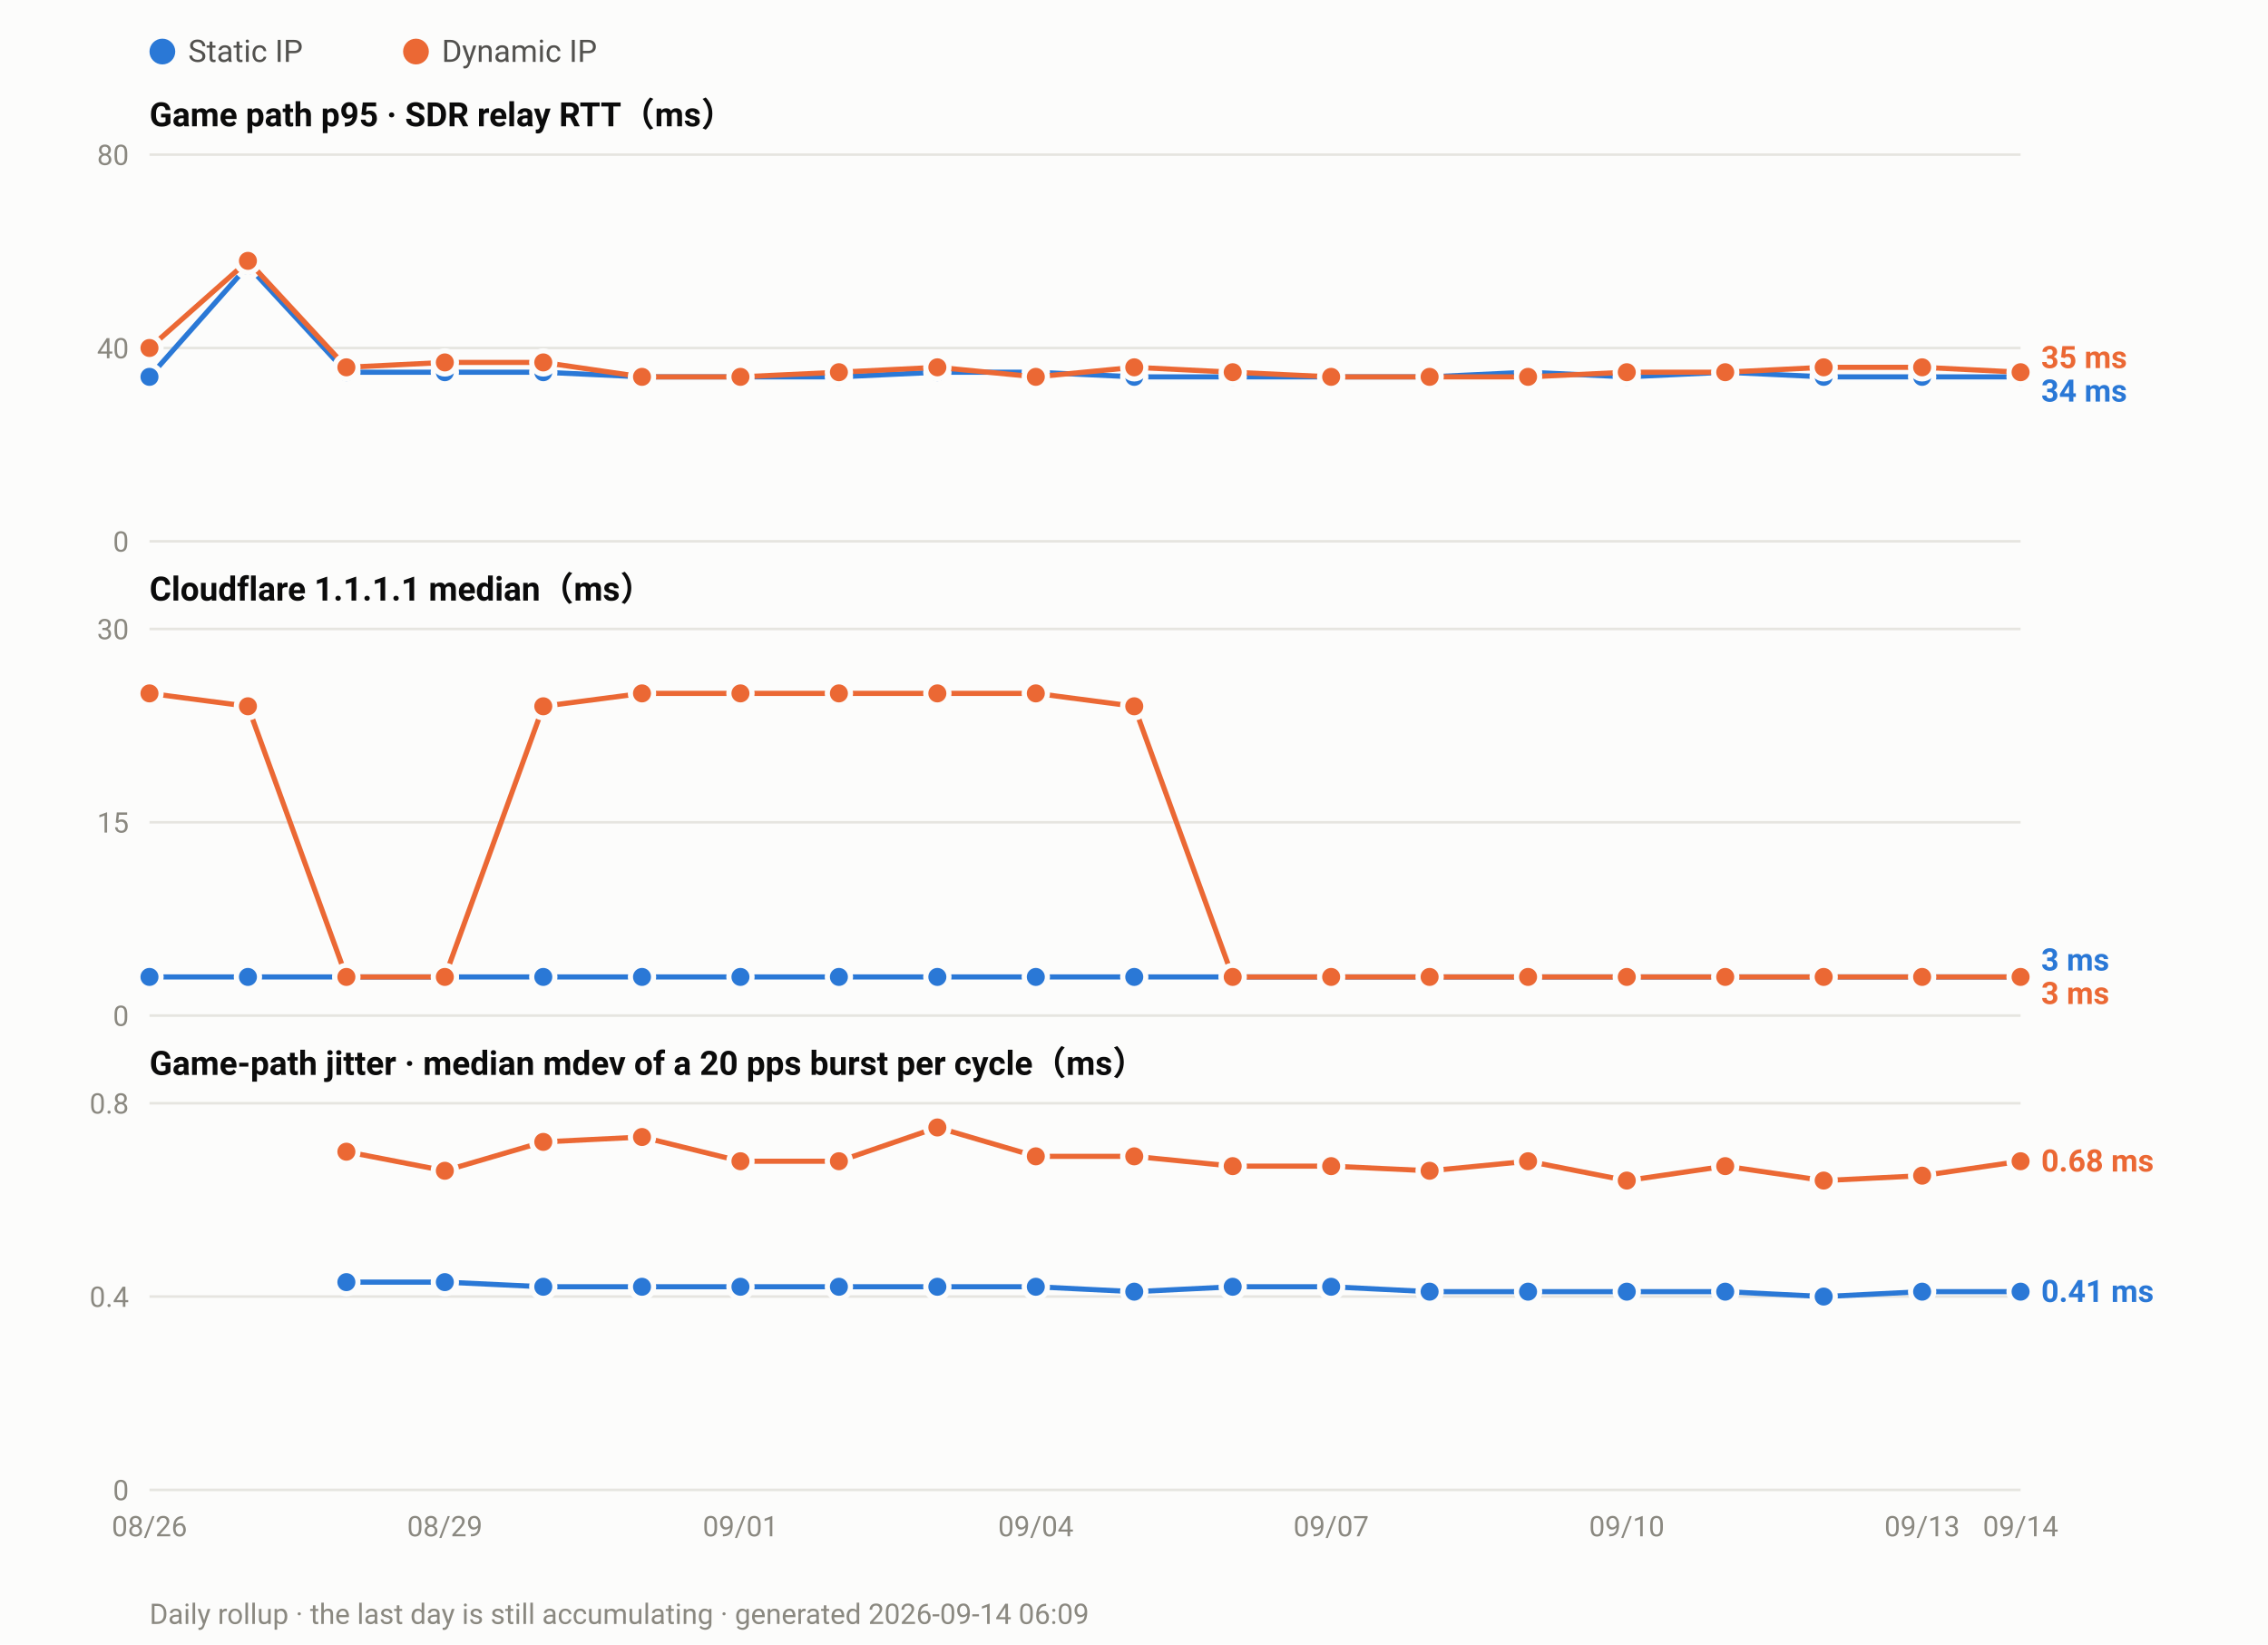
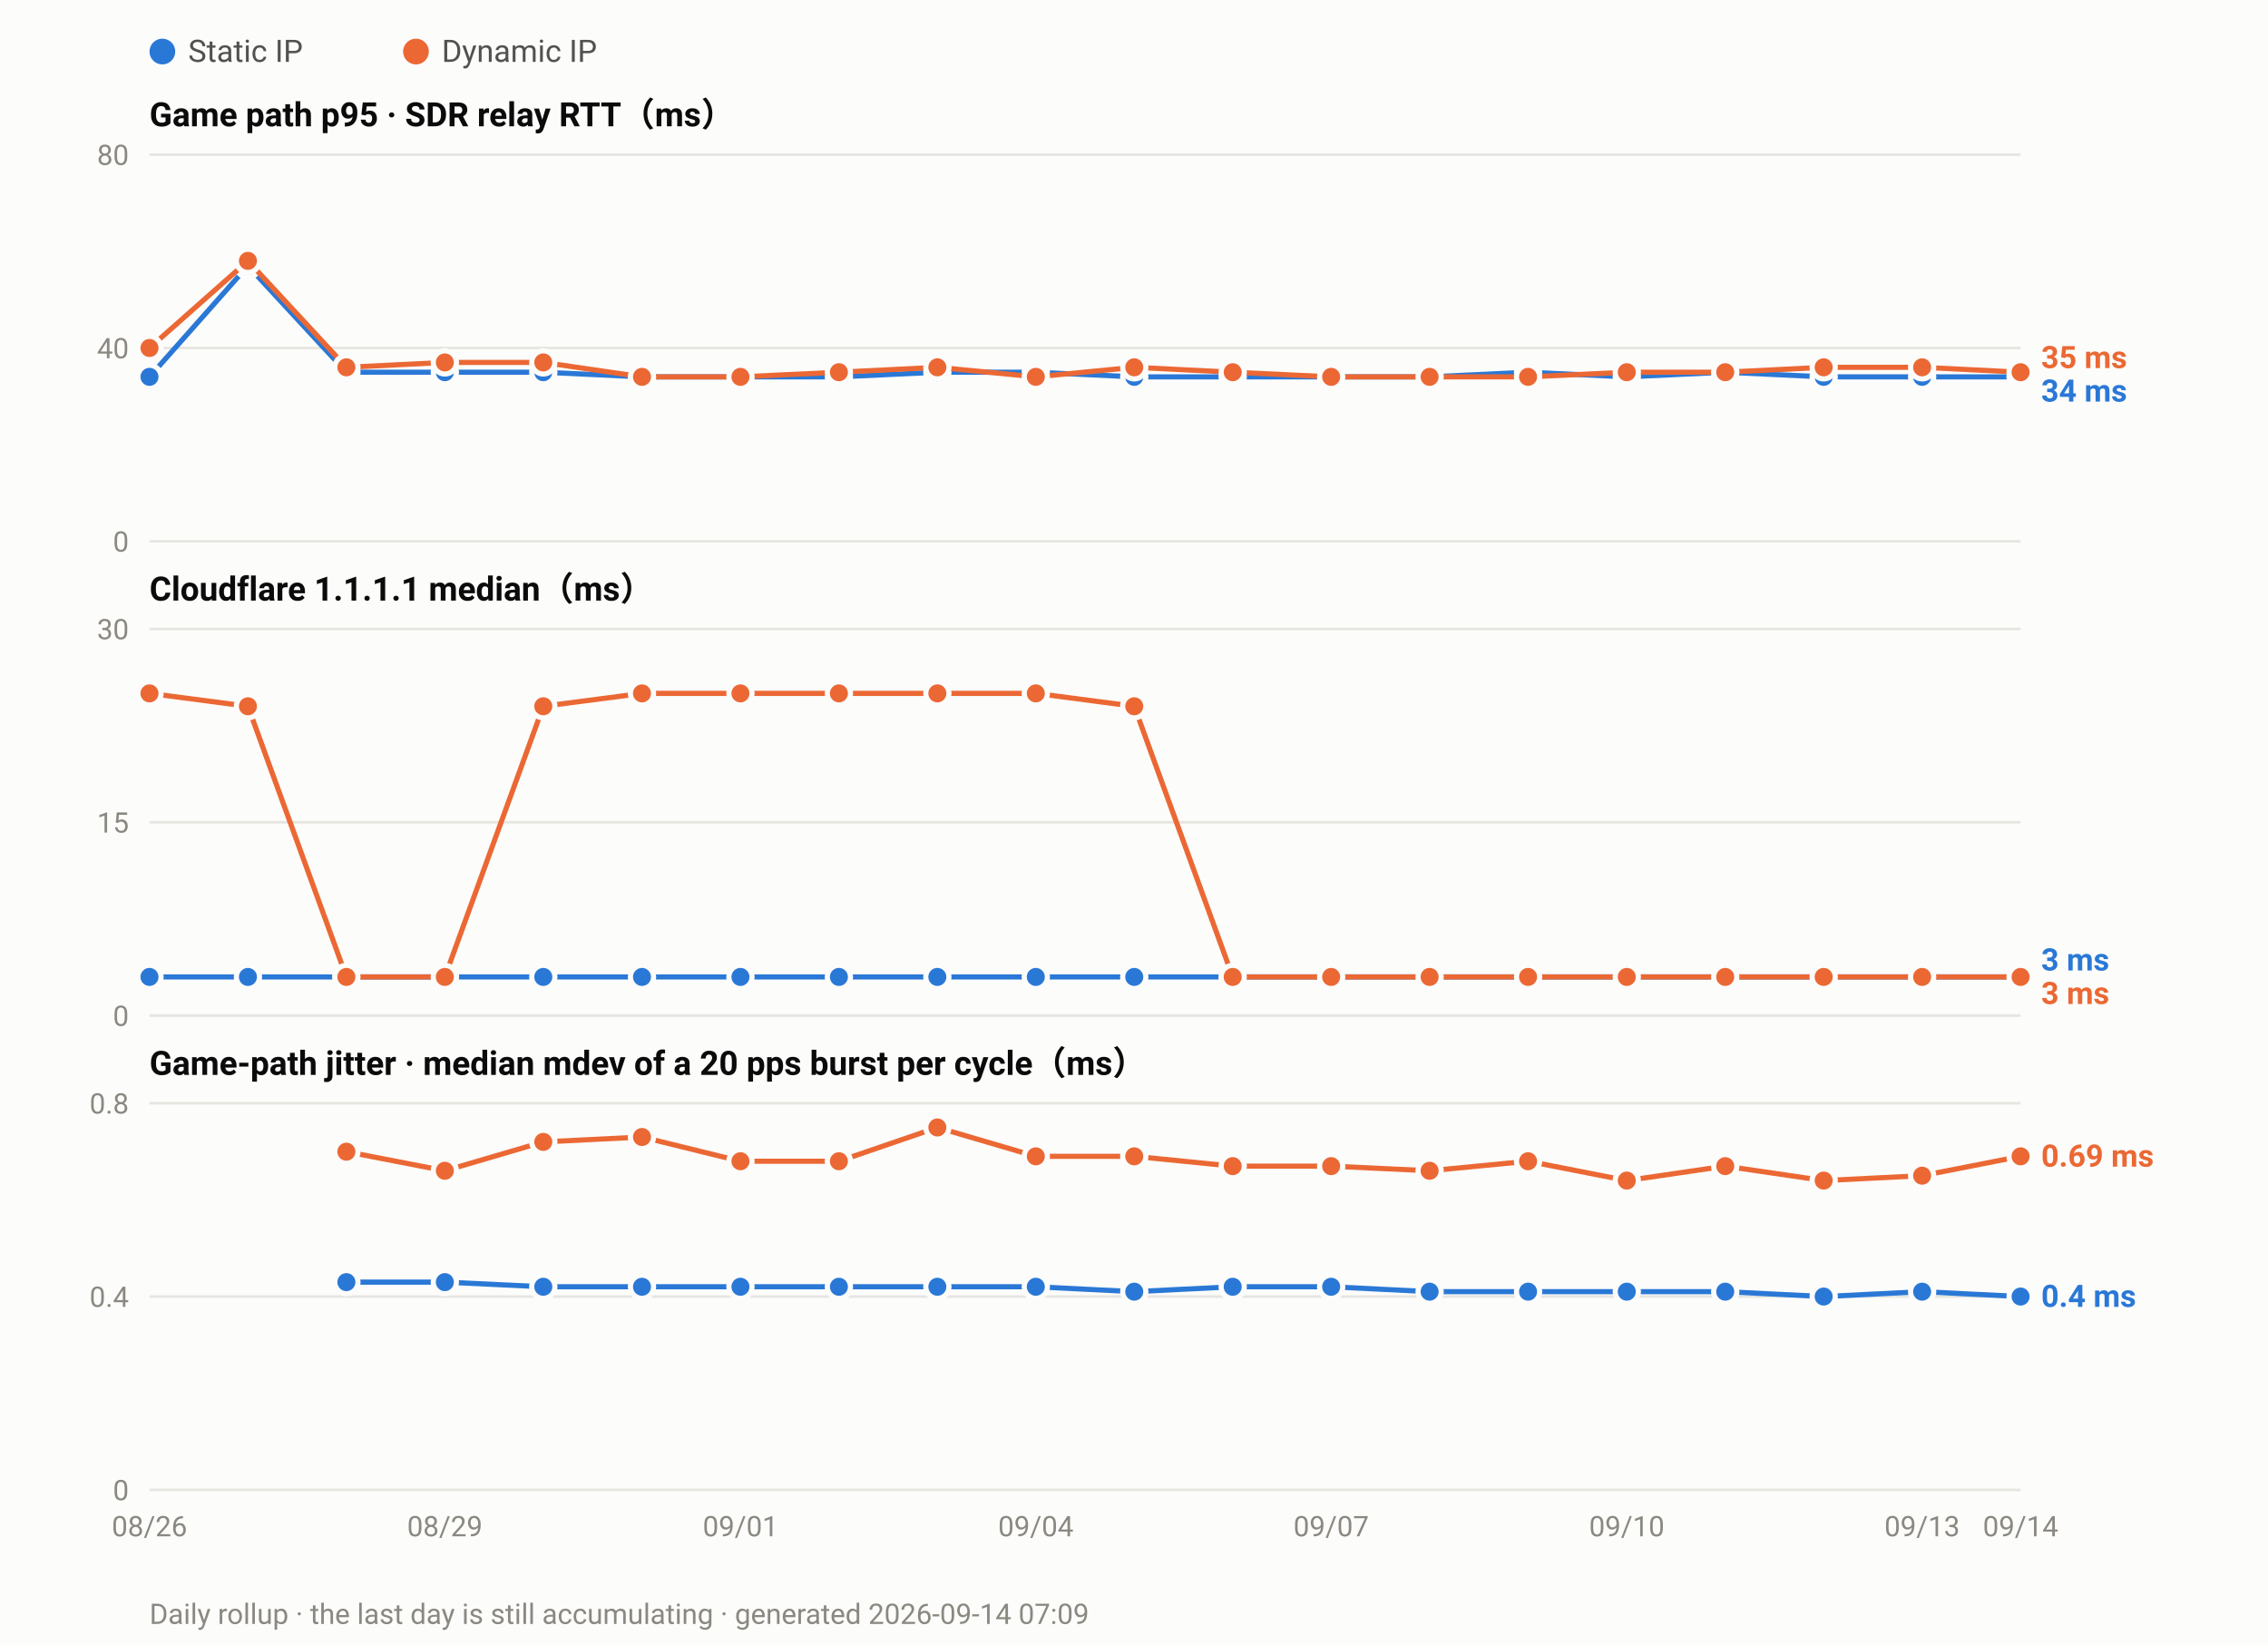
<svg xmlns="http://www.w3.org/2000/svg" width="880" height="638" viewBox="0 0 880 638" font-family="ui-sans-serif,-apple-system,Segoe UI,Roboto,Helvetica,Arial,sans-serif">
  <rect width="880" height="638" fill="#fcfcfb" />
  <circle cx="63.0" cy="20" r="5" fill="#2a78d6" />
  <text x="73.0" y="24" font-size="12" fill="#52514e">Static IP</text>
  <circle cx="161.4" cy="20" r="5" fill="#eb6834" />
  <text x="171.4" y="24" font-size="12" fill="#52514e">Dynamic IP</text>
  <text x="58" y="49.0" font-size="13" font-weight="600" fill="#0b0b0b">Game path p95 · SDR relay RTT（ms）</text>
  <line x1="58" y1="210.0" x2="784.0" y2="210.0" stroke="#e6e5e0" stroke-width="1" />
  <text x="50" y="214.0" font-size="11" text-anchor="end" fill="#8a8880">0</text>
  <line x1="58" y1="135.0" x2="784.0" y2="135.0" stroke="#e6e5e0" stroke-width="1" />
  <text x="50" y="139.0" font-size="11" text-anchor="end" fill="#8a8880">40</text>
  <line x1="58" y1="60.0" x2="784.0" y2="60.0" stroke="#e6e5e0" stroke-width="1" />
  <text x="50" y="64.0" font-size="11" text-anchor="end" fill="#8a8880">80</text>
  <polyline fill="none" stroke="#2a78d6" stroke-width="2" stroke-linejoin="round" points="58.0,146.2 96.2,103.1 134.4,144.4 172.6,144.4 210.8,144.4 249.1,146.2 287.3,146.2 325.5,146.2 363.7,144.4 401.9,144.4 440.1,146.2 478.3,146.2 516.5,146.2 554.7,146.2 592.9,144.4 631.2,146.2 669.4,144.4 707.6,146.2 745.8,146.2 784.0,146.2" />
  <circle cx="58.0" cy="146.2" r="4.5" fill="#2a78d6" stroke="#fcfcfb" stroke-width="2" />
  <circle cx="96.2" cy="103.1" r="4.5" fill="#2a78d6" stroke="#fcfcfb" stroke-width="2" />
  <circle cx="134.4" cy="144.4" r="4.5" fill="#2a78d6" stroke="#fcfcfb" stroke-width="2" />
  <circle cx="172.6" cy="144.4" r="4.5" fill="#2a78d6" stroke="#fcfcfb" stroke-width="2" />
  <circle cx="210.8" cy="144.4" r="4.5" fill="#2a78d6" stroke="#fcfcfb" stroke-width="2" />
  <circle cx="249.1" cy="146.2" r="4.5" fill="#2a78d6" stroke="#fcfcfb" stroke-width="2" />
  <circle cx="287.3" cy="146.2" r="4.5" fill="#2a78d6" stroke="#fcfcfb" stroke-width="2" />
  <circle cx="325.5" cy="146.2" r="4.5" fill="#2a78d6" stroke="#fcfcfb" stroke-width="2" />
  <circle cx="363.7" cy="144.4" r="4.5" fill="#2a78d6" stroke="#fcfcfb" stroke-width="2" />
  <circle cx="401.9" cy="144.4" r="4.5" fill="#2a78d6" stroke="#fcfcfb" stroke-width="2" />
  <circle cx="440.1" cy="146.2" r="4.5" fill="#2a78d6" stroke="#fcfcfb" stroke-width="2" />
  <circle cx="478.3" cy="146.2" r="4.5" fill="#2a78d6" stroke="#fcfcfb" stroke-width="2" />
  <circle cx="516.5" cy="146.2" r="4.5" fill="#2a78d6" stroke="#fcfcfb" stroke-width="2" />
  <circle cx="554.7" cy="146.2" r="4.5" fill="#2a78d6" stroke="#fcfcfb" stroke-width="2" />
  <circle cx="592.9" cy="144.4" r="4.5" fill="#2a78d6" stroke="#fcfcfb" stroke-width="2" />
  <circle cx="631.2" cy="146.2" r="4.5" fill="#2a78d6" stroke="#fcfcfb" stroke-width="2" />
  <circle cx="669.4" cy="144.4" r="4.5" fill="#2a78d6" stroke="#fcfcfb" stroke-width="2" />
  <circle cx="707.6" cy="146.2" r="4.5" fill="#2a78d6" stroke="#fcfcfb" stroke-width="2" />
  <circle cx="745.8" cy="146.2" r="4.5" fill="#2a78d6" stroke="#fcfcfb" stroke-width="2" />
  <circle cx="784.0" cy="146.2" r="4.5" fill="#2a78d6" stroke="#fcfcfb" stroke-width="2" />
  <polyline fill="none" stroke="#eb6834" stroke-width="2" stroke-linejoin="round" points="58.0,135.0 96.2,101.2 134.4,142.5 172.6,140.6 210.8,140.6 249.1,146.2 287.3,146.2 325.5,144.4 363.7,142.5 401.9,146.2 440.1,142.5 478.3,144.4 516.5,146.2 554.7,146.2 592.9,146.2 631.2,144.4 669.4,144.4 707.6,142.5 745.8,142.5 784.0,144.4" />
  <circle cx="58.0" cy="135.0" r="4.5" fill="#eb6834" stroke="#fcfcfb" stroke-width="2" />
  <circle cx="96.2" cy="101.2" r="4.5" fill="#eb6834" stroke="#fcfcfb" stroke-width="2" />
  <circle cx="134.4" cy="142.5" r="4.5" fill="#eb6834" stroke="#fcfcfb" stroke-width="2" />
  <circle cx="172.6" cy="140.6" r="4.5" fill="#eb6834" stroke="#fcfcfb" stroke-width="2" />
  <circle cx="210.8" cy="140.6" r="4.5" fill="#eb6834" stroke="#fcfcfb" stroke-width="2" />
  <circle cx="249.1" cy="146.2" r="4.5" fill="#eb6834" stroke="#fcfcfb" stroke-width="2" />
  <circle cx="287.3" cy="146.2" r="4.5" fill="#eb6834" stroke="#fcfcfb" stroke-width="2" />
  <circle cx="325.5" cy="144.4" r="4.5" fill="#eb6834" stroke="#fcfcfb" stroke-width="2" />
  <circle cx="363.7" cy="142.5" r="4.5" fill="#eb6834" stroke="#fcfcfb" stroke-width="2" />
  <circle cx="401.9" cy="146.2" r="4.5" fill="#eb6834" stroke="#fcfcfb" stroke-width="2" />
  <circle cx="440.1" cy="142.5" r="4.5" fill="#eb6834" stroke="#fcfcfb" stroke-width="2" />
  <circle cx="478.3" cy="144.4" r="4.5" fill="#eb6834" stroke="#fcfcfb" stroke-width="2" />
  <circle cx="516.5" cy="146.2" r="4.5" fill="#eb6834" stroke="#fcfcfb" stroke-width="2" />
  <circle cx="554.7" cy="146.2" r="4.5" fill="#eb6834" stroke="#fcfcfb" stroke-width="2" />
  <circle cx="592.9" cy="146.2" r="4.5" fill="#eb6834" stroke="#fcfcfb" stroke-width="2" />
  <circle cx="631.2" cy="144.4" r="4.5" fill="#eb6834" stroke="#fcfcfb" stroke-width="2" />
  <circle cx="669.4" cy="144.4" r="4.5" fill="#eb6834" stroke="#fcfcfb" stroke-width="2" />
  <circle cx="707.6" cy="142.5" r="4.5" fill="#eb6834" stroke="#fcfcfb" stroke-width="2" />
  <circle cx="745.8" cy="142.5" r="4.5" fill="#eb6834" stroke="#fcfcfb" stroke-width="2" />
  <circle cx="784.0" cy="144.4" r="4.5" fill="#eb6834" stroke="#fcfcfb" stroke-width="2" />
  <text x="792.0" y="142.8" font-size="12" font-weight="600" fill="#eb6834">35 ms</text>
  <text x="792.0" y="155.8" font-size="12" font-weight="600" fill="#2a78d6">34 ms</text>
  <text x="58" y="233.0" font-size="13" font-weight="600" fill="#0b0b0b">Cloudflare 1.1.1.1 median（ms）</text>
  <line x1="58" y1="394.0" x2="784.0" y2="394.0" stroke="#e6e5e0" stroke-width="1" />
  <text x="50" y="398.0" font-size="11" text-anchor="end" fill="#8a8880">0</text>
  <line x1="58" y1="319.0" x2="784.0" y2="319.0" stroke="#e6e5e0" stroke-width="1" />
  <text x="50" y="323.0" font-size="11" text-anchor="end" fill="#8a8880">15</text>
  <line x1="58" y1="244.0" x2="784.0" y2="244.0" stroke="#e6e5e0" stroke-width="1" />
  <text x="50" y="248.0" font-size="11" text-anchor="end" fill="#8a8880">30</text>
  <polyline fill="none" stroke="#2a78d6" stroke-width="2" stroke-linejoin="round" points="58.0,379.0 96.2,379.0 134.4,379.0 172.6,379.0 210.8,379.0 249.1,379.0 287.3,379.0 325.5,379.0 363.7,379.0 401.9,379.0 440.1,379.0 478.3,379.0 516.5,379.0 554.7,379.0 592.9,379.0 631.2,379.0 669.4,379.0 707.6,379.0 745.8,379.0 784.0,379.0" />
  <circle cx="58.0" cy="379.0" r="4.5" fill="#2a78d6" stroke="#fcfcfb" stroke-width="2" />
  <circle cx="96.2" cy="379.0" r="4.5" fill="#2a78d6" stroke="#fcfcfb" stroke-width="2" />
  <circle cx="134.4" cy="379.0" r="4.5" fill="#2a78d6" stroke="#fcfcfb" stroke-width="2" />
  <circle cx="172.6" cy="379.0" r="4.5" fill="#2a78d6" stroke="#fcfcfb" stroke-width="2" />
  <circle cx="210.8" cy="379.0" r="4.5" fill="#2a78d6" stroke="#fcfcfb" stroke-width="2" />
  <circle cx="249.1" cy="379.0" r="4.5" fill="#2a78d6" stroke="#fcfcfb" stroke-width="2" />
  <circle cx="287.3" cy="379.0" r="4.5" fill="#2a78d6" stroke="#fcfcfb" stroke-width="2" />
  <circle cx="325.5" cy="379.0" r="4.5" fill="#2a78d6" stroke="#fcfcfb" stroke-width="2" />
  <circle cx="363.7" cy="379.0" r="4.5" fill="#2a78d6" stroke="#fcfcfb" stroke-width="2" />
  <circle cx="401.9" cy="379.0" r="4.5" fill="#2a78d6" stroke="#fcfcfb" stroke-width="2" />
  <circle cx="440.1" cy="379.0" r="4.5" fill="#2a78d6" stroke="#fcfcfb" stroke-width="2" />
  <circle cx="478.3" cy="379.0" r="4.5" fill="#2a78d6" stroke="#fcfcfb" stroke-width="2" />
  <circle cx="516.5" cy="379.0" r="4.5" fill="#2a78d6" stroke="#fcfcfb" stroke-width="2" />
  <circle cx="554.7" cy="379.0" r="4.5" fill="#2a78d6" stroke="#fcfcfb" stroke-width="2" />
  <circle cx="592.9" cy="379.0" r="4.5" fill="#2a78d6" stroke="#fcfcfb" stroke-width="2" />
  <circle cx="631.2" cy="379.0" r="4.5" fill="#2a78d6" stroke="#fcfcfb" stroke-width="2" />
  <circle cx="669.4" cy="379.0" r="4.5" fill="#2a78d6" stroke="#fcfcfb" stroke-width="2" />
  <circle cx="707.6" cy="379.0" r="4.5" fill="#2a78d6" stroke="#fcfcfb" stroke-width="2" />
  <circle cx="745.8" cy="379.0" r="4.5" fill="#2a78d6" stroke="#fcfcfb" stroke-width="2" />
  <circle cx="784.0" cy="379.0" r="4.5" fill="#2a78d6" stroke="#fcfcfb" stroke-width="2" />
  <polyline fill="none" stroke="#eb6834" stroke-width="2" stroke-linejoin="round" points="58.0,269.0 96.2,274.0 134.4,379.0 172.6,379.0 210.8,274.0 249.1,269.0 287.3,269.0 325.5,269.0 363.7,269.0 401.9,269.0 440.1,274.0 478.3,379.0 516.5,379.0 554.7,379.0 592.9,379.0 631.2,379.0 669.4,379.0 707.6,379.0 745.8,379.0 784.0,379.0" />
  <circle cx="58.0" cy="269.0" r="4.5" fill="#eb6834" stroke="#fcfcfb" stroke-width="2" />
  <circle cx="96.2" cy="274.0" r="4.5" fill="#eb6834" stroke="#fcfcfb" stroke-width="2" />
  <circle cx="134.4" cy="379.0" r="4.5" fill="#eb6834" stroke="#fcfcfb" stroke-width="2" />
  <circle cx="172.6" cy="379.0" r="4.5" fill="#eb6834" stroke="#fcfcfb" stroke-width="2" />
  <circle cx="210.8" cy="274.0" r="4.5" fill="#eb6834" stroke="#fcfcfb" stroke-width="2" />
  <circle cx="249.1" cy="269.0" r="4.5" fill="#eb6834" stroke="#fcfcfb" stroke-width="2" />
  <circle cx="287.3" cy="269.0" r="4.5" fill="#eb6834" stroke="#fcfcfb" stroke-width="2" />
  <circle cx="325.5" cy="269.0" r="4.5" fill="#eb6834" stroke="#fcfcfb" stroke-width="2" />
  <circle cx="363.7" cy="269.0" r="4.5" fill="#eb6834" stroke="#fcfcfb" stroke-width="2" />
  <circle cx="401.9" cy="269.0" r="4.5" fill="#eb6834" stroke="#fcfcfb" stroke-width="2" />
  <circle cx="440.1" cy="274.0" r="4.5" fill="#eb6834" stroke="#fcfcfb" stroke-width="2" />
  <circle cx="478.3" cy="379.0" r="4.5" fill="#eb6834" stroke="#fcfcfb" stroke-width="2" />
  <circle cx="516.5" cy="379.0" r="4.5" fill="#eb6834" stroke="#fcfcfb" stroke-width="2" />
  <circle cx="554.7" cy="379.0" r="4.5" fill="#eb6834" stroke="#fcfcfb" stroke-width="2" />
  <circle cx="592.9" cy="379.0" r="4.5" fill="#eb6834" stroke="#fcfcfb" stroke-width="2" />
  <circle cx="631.2" cy="379.0" r="4.5" fill="#eb6834" stroke="#fcfcfb" stroke-width="2" />
  <circle cx="669.4" cy="379.0" r="4.5" fill="#eb6834" stroke="#fcfcfb" stroke-width="2" />
  <circle cx="707.6" cy="379.0" r="4.5" fill="#eb6834" stroke="#fcfcfb" stroke-width="2" />
  <circle cx="745.8" cy="379.0" r="4.5" fill="#eb6834" stroke="#fcfcfb" stroke-width="2" />
  <circle cx="784.0" cy="379.0" r="4.5" fill="#eb6834" stroke="#fcfcfb" stroke-width="2" />
  <text x="792.0" y="376.5" font-size="12" font-weight="600" fill="#2a78d6">3 ms</text>
  <text x="792.0" y="389.5" font-size="12" font-weight="600" fill="#eb6834">3 ms</text>
  <text x="58" y="417.0" font-size="13" font-weight="600" fill="#0b0b0b">Game-path jitter · median mdev of a 20 pps burst per cycle（ms）</text>
  <line x1="58" y1="578.0" x2="784.0" y2="578.0" stroke="#e6e5e0" stroke-width="1" />
  <text x="50" y="582.0" font-size="11" text-anchor="end" fill="#8a8880">0</text>
  <line x1="58" y1="503.0" x2="784.0" y2="503.0" stroke="#e6e5e0" stroke-width="1" />
  <text x="50" y="507.0" font-size="11" text-anchor="end" fill="#8a8880">0.4</text>
  <line x1="58" y1="428.0" x2="784.0" y2="428.0" stroke="#e6e5e0" stroke-width="1" />
  <text x="50" y="432.0" font-size="11" text-anchor="end" fill="#8a8880">0.8</text>
-   <polyline fill="none" stroke="#2a78d6" stroke-width="2" stroke-linejoin="round" points="134.4,497.4 172.6,497.4 210.8,499.2 249.1,499.2 287.3,499.2 325.5,499.2 363.7,499.2 401.9,499.2 440.1,501.1 478.3,499.2 516.5,499.2 554.7,501.1 592.9,501.1 631.2,501.1 669.4,501.1 707.6,503.0 745.8,501.1 784.0,501.1" />
+   <polyline fill="none" stroke="#2a78d6" stroke-width="2" stroke-linejoin="round" points="134.4,497.4 172.6,497.4 210.8,499.2 249.1,499.2 287.3,499.2 325.5,499.2 363.7,499.2 401.9,499.2 440.1,501.1 478.3,499.2 516.5,499.2 554.7,501.1 592.9,501.1 631.2,501.1 669.4,501.1 707.6,503.0 745.8,501.1 784.0,503.0" />
  <circle cx="134.4" cy="497.4" r="4.5" fill="#2a78d6" stroke="#fcfcfb" stroke-width="2" />
  <circle cx="172.6" cy="497.4" r="4.5" fill="#2a78d6" stroke="#fcfcfb" stroke-width="2" />
  <circle cx="210.8" cy="499.2" r="4.5" fill="#2a78d6" stroke="#fcfcfb" stroke-width="2" />
  <circle cx="249.1" cy="499.2" r="4.5" fill="#2a78d6" stroke="#fcfcfb" stroke-width="2" />
  <circle cx="287.3" cy="499.2" r="4.5" fill="#2a78d6" stroke="#fcfcfb" stroke-width="2" />
  <circle cx="325.5" cy="499.2" r="4.5" fill="#2a78d6" stroke="#fcfcfb" stroke-width="2" />
  <circle cx="363.7" cy="499.2" r="4.5" fill="#2a78d6" stroke="#fcfcfb" stroke-width="2" />
  <circle cx="401.9" cy="499.2" r="4.5" fill="#2a78d6" stroke="#fcfcfb" stroke-width="2" />
  <circle cx="440.1" cy="501.1" r="4.5" fill="#2a78d6" stroke="#fcfcfb" stroke-width="2" />
  <circle cx="478.3" cy="499.2" r="4.5" fill="#2a78d6" stroke="#fcfcfb" stroke-width="2" />
  <circle cx="516.5" cy="499.2" r="4.5" fill="#2a78d6" stroke="#fcfcfb" stroke-width="2" />
  <circle cx="554.7" cy="501.1" r="4.5" fill="#2a78d6" stroke="#fcfcfb" stroke-width="2" />
  <circle cx="592.9" cy="501.1" r="4.5" fill="#2a78d6" stroke="#fcfcfb" stroke-width="2" />
  <circle cx="631.2" cy="501.1" r="4.5" fill="#2a78d6" stroke="#fcfcfb" stroke-width="2" />
  <circle cx="669.4" cy="501.1" r="4.5" fill="#2a78d6" stroke="#fcfcfb" stroke-width="2" />
  <circle cx="707.6" cy="503.0" r="4.5" fill="#2a78d6" stroke="#fcfcfb" stroke-width="2" />
  <circle cx="745.8" cy="501.1" r="4.5" fill="#2a78d6" stroke="#fcfcfb" stroke-width="2" />
-   <circle cx="784.0" cy="501.1" r="4.5" fill="#2a78d6" stroke="#fcfcfb" stroke-width="2" />
-   <polyline fill="none" stroke="#eb6834" stroke-width="2" stroke-linejoin="round" points="134.4,446.8 172.6,454.2 210.8,443.0 249.1,441.1 287.3,450.5 325.5,450.5 363.7,437.4 401.9,448.6 440.1,448.6 478.3,452.4 516.5,452.4 554.7,454.2 592.9,450.5 631.2,458.0 669.4,452.4 707.6,458.0 745.8,456.1 784.0,450.5" />
+   <circle cx="784.0" cy="503.0" r="4.5" fill="#2a78d6" stroke="#fcfcfb" stroke-width="2" />
+   <polyline fill="none" stroke="#eb6834" stroke-width="2" stroke-linejoin="round" points="134.4,446.8 172.6,454.2 210.8,443.0 249.1,441.1 287.3,450.5 325.5,450.5 363.7,437.4 401.9,448.6 440.1,448.6 478.3,452.4 516.5,452.4 554.7,454.2 592.9,450.5 631.2,458.0 669.4,452.4 707.6,458.0 745.8,456.1 784.0,448.6" />
  <circle cx="134.4" cy="446.8" r="4.5" fill="#eb6834" stroke="#fcfcfb" stroke-width="2" />
  <circle cx="172.6" cy="454.2" r="4.5" fill="#eb6834" stroke="#fcfcfb" stroke-width="2" />
  <circle cx="210.8" cy="443.0" r="4.5" fill="#eb6834" stroke="#fcfcfb" stroke-width="2" />
  <circle cx="249.1" cy="441.1" r="4.5" fill="#eb6834" stroke="#fcfcfb" stroke-width="2" />
  <circle cx="287.3" cy="450.5" r="4.5" fill="#eb6834" stroke="#fcfcfb" stroke-width="2" />
  <circle cx="325.5" cy="450.5" r="4.5" fill="#eb6834" stroke="#fcfcfb" stroke-width="2" />
  <circle cx="363.7" cy="437.4" r="4.5" fill="#eb6834" stroke="#fcfcfb" stroke-width="2" />
  <circle cx="401.9" cy="448.6" r="4.5" fill="#eb6834" stroke="#fcfcfb" stroke-width="2" />
  <circle cx="440.1" cy="448.6" r="4.5" fill="#eb6834" stroke="#fcfcfb" stroke-width="2" />
  <circle cx="478.3" cy="452.4" r="4.5" fill="#eb6834" stroke="#fcfcfb" stroke-width="2" />
  <circle cx="516.5" cy="452.4" r="4.5" fill="#eb6834" stroke="#fcfcfb" stroke-width="2" />
  <circle cx="554.7" cy="454.2" r="4.5" fill="#eb6834" stroke="#fcfcfb" stroke-width="2" />
  <circle cx="592.9" cy="450.5" r="4.5" fill="#eb6834" stroke="#fcfcfb" stroke-width="2" />
  <circle cx="631.2" cy="458.0" r="4.5" fill="#eb6834" stroke="#fcfcfb" stroke-width="2" />
  <circle cx="669.4" cy="452.4" r="4.5" fill="#eb6834" stroke="#fcfcfb" stroke-width="2" />
  <circle cx="707.6" cy="458.0" r="4.5" fill="#eb6834" stroke="#fcfcfb" stroke-width="2" />
  <circle cx="745.8" cy="456.1" r="4.5" fill="#eb6834" stroke="#fcfcfb" stroke-width="2" />
-   <circle cx="784.0" cy="450.5" r="4.5" fill="#eb6834" stroke="#fcfcfb" stroke-width="2" />
-   <text x="792.0" y="454.5" font-size="12" font-weight="600" fill="#eb6834">0.68 ms</text>
-   <text x="792.0" y="505.1" font-size="12" font-weight="600" fill="#2a78d6">0.41 ms</text>
+   <circle cx="784.0" cy="448.6" r="4.5" fill="#eb6834" stroke="#fcfcfb" stroke-width="2" />
+   <text x="792.0" y="452.6" font-size="12" font-weight="600" fill="#eb6834">0.69 ms</text>
+   <text x="792.0" y="507.0" font-size="12" font-weight="600" fill="#2a78d6">0.4 ms</text>
  <text x="58.0" y="596.0" font-size="11" text-anchor="middle" fill="#8a8880">08/26</text>
  <text x="172.6" y="596.0" font-size="11" text-anchor="middle" fill="#8a8880">08/29</text>
  <text x="287.3" y="596.0" font-size="11" text-anchor="middle" fill="#8a8880">09/01</text>
  <text x="401.9" y="596.0" font-size="11" text-anchor="middle" fill="#8a8880">09/04</text>
  <text x="516.5" y="596.0" font-size="11" text-anchor="middle" fill="#8a8880">09/07</text>
  <text x="631.2" y="596.0" font-size="11" text-anchor="middle" fill="#8a8880">09/10</text>
  <text x="745.8" y="596.0" font-size="11" text-anchor="middle" fill="#8a8880">09/13</text>
  <text x="784.0" y="596.0" font-size="11" text-anchor="middle" fill="#8a8880">09/14</text>
-   <text x="58" y="630" font-size="11" fill="#8a8880">Daily rollup · the last day is still accumulating · generated 2026-09-14 06:09</text>
+   <text x="58" y="630" font-size="11" fill="#8a8880">Daily rollup · the last day is still accumulating · generated 2026-09-14 07:09</text>
</svg>
